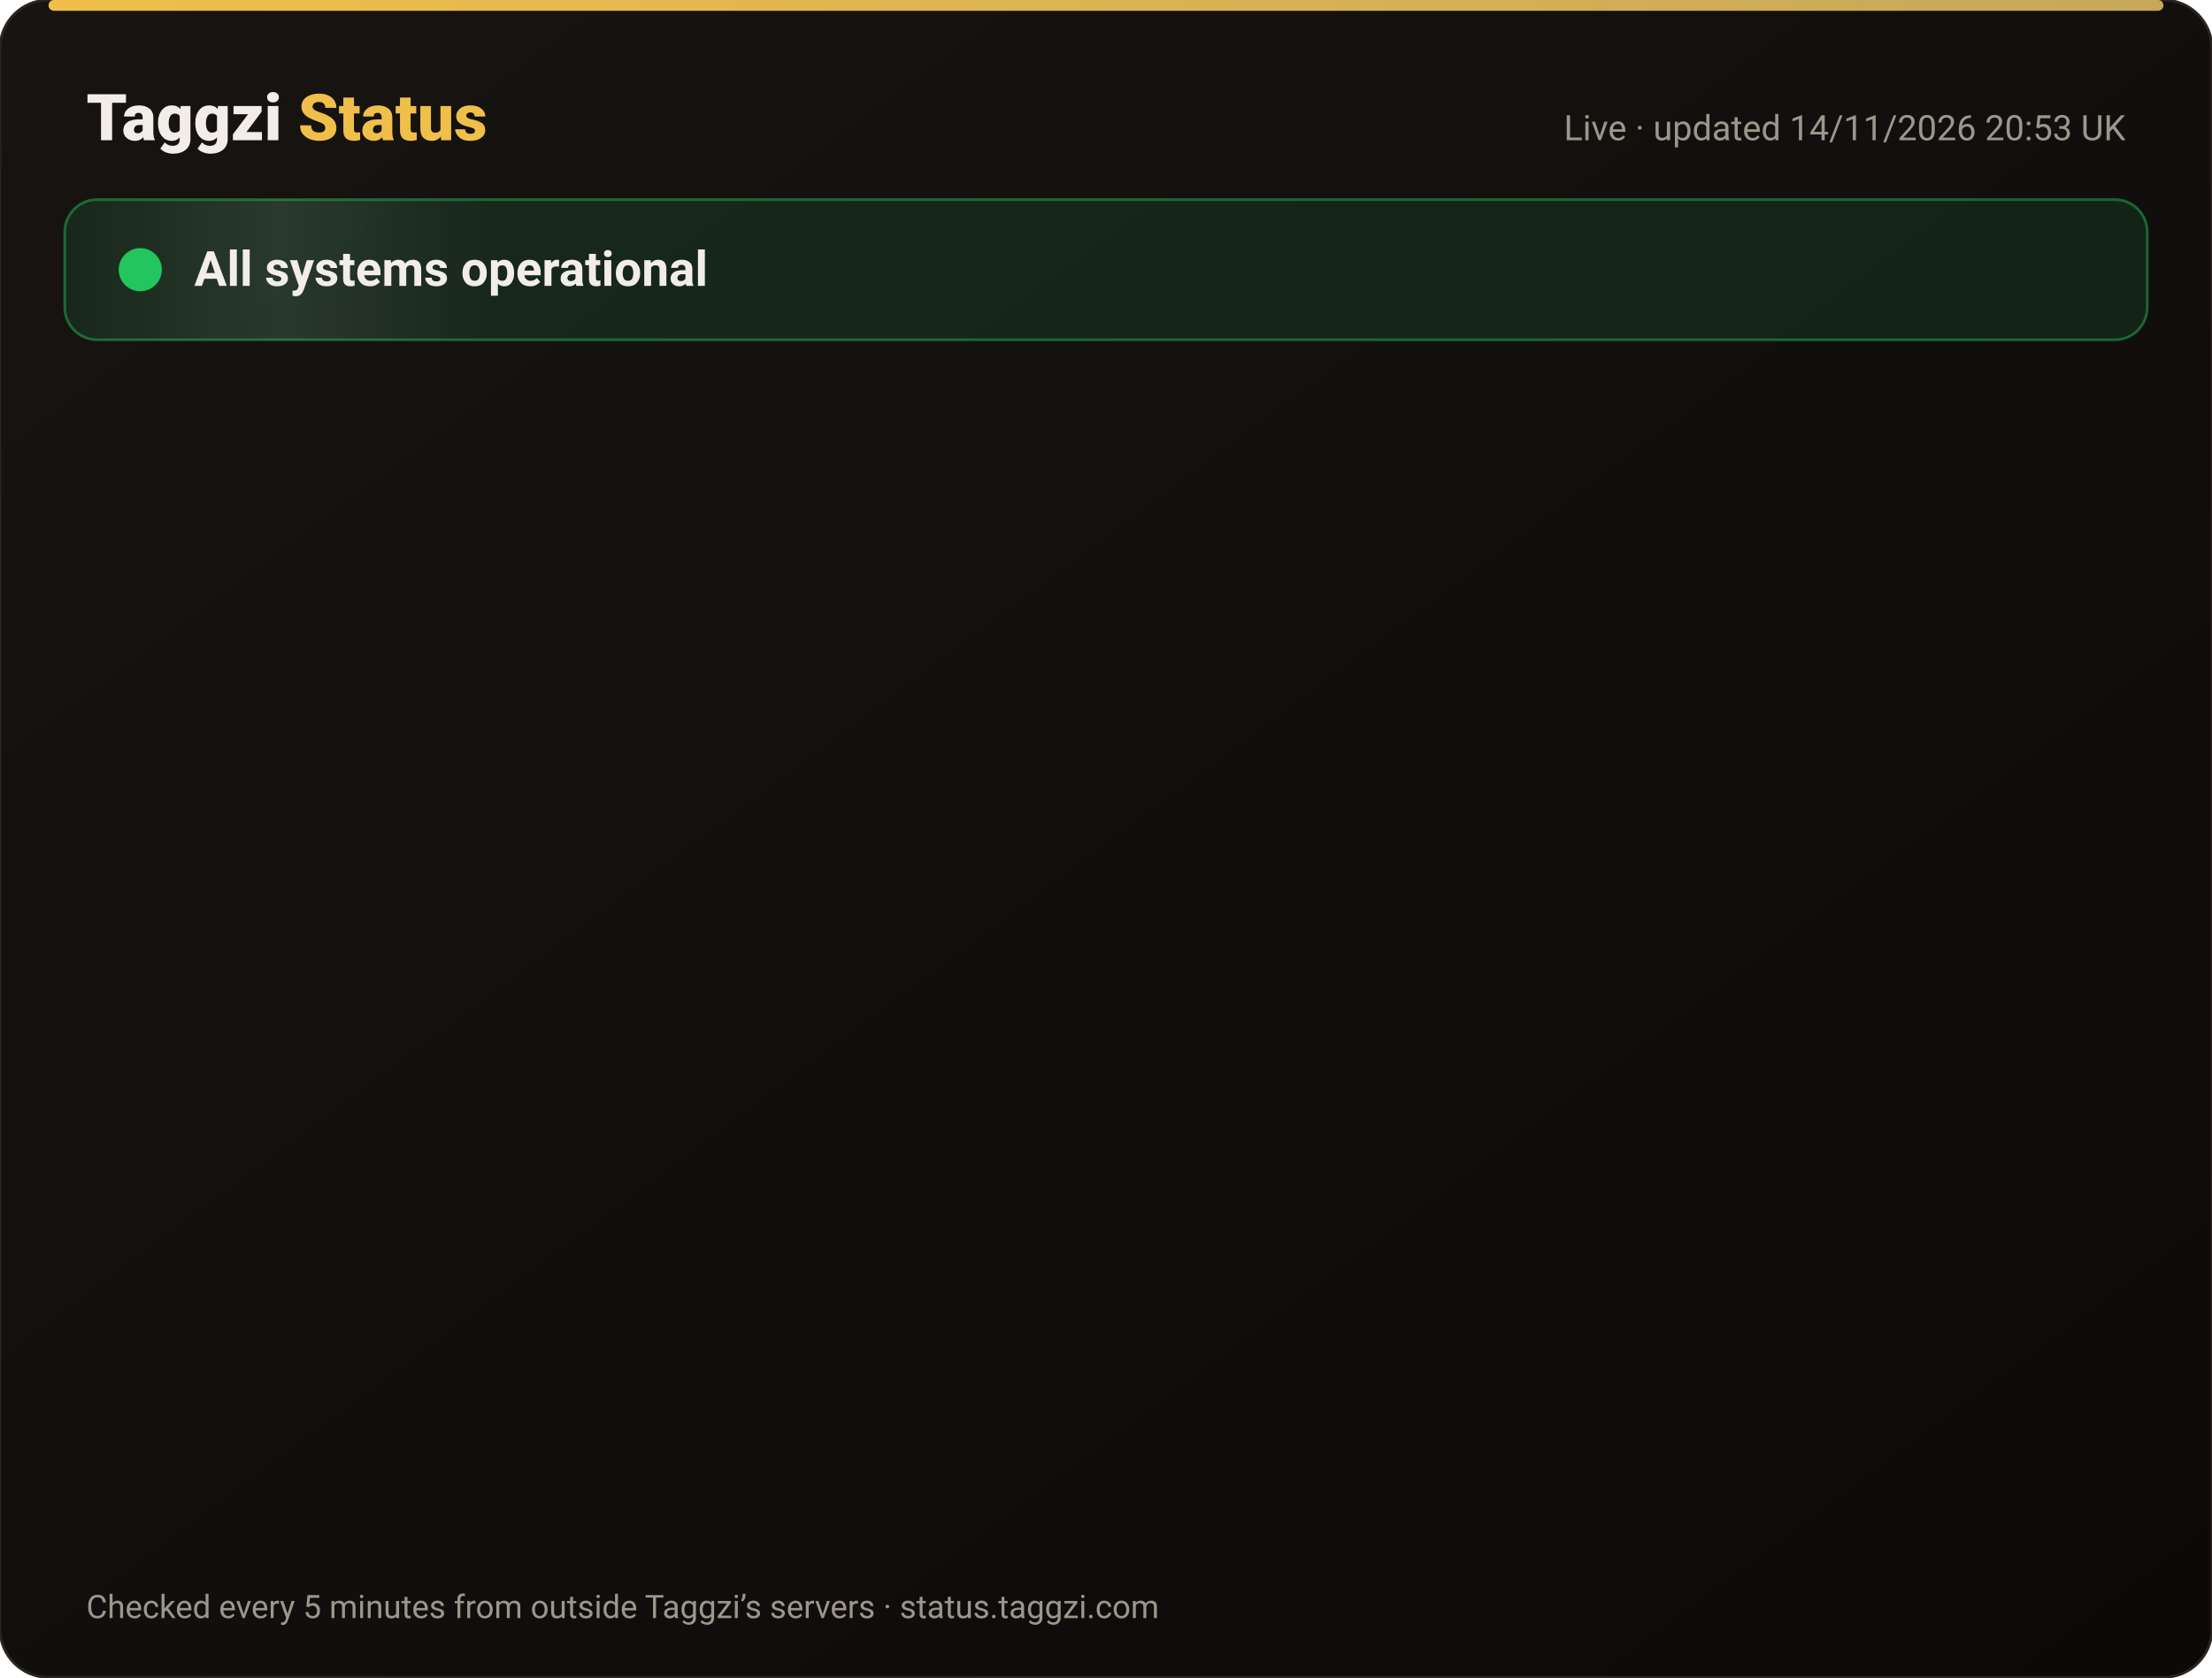
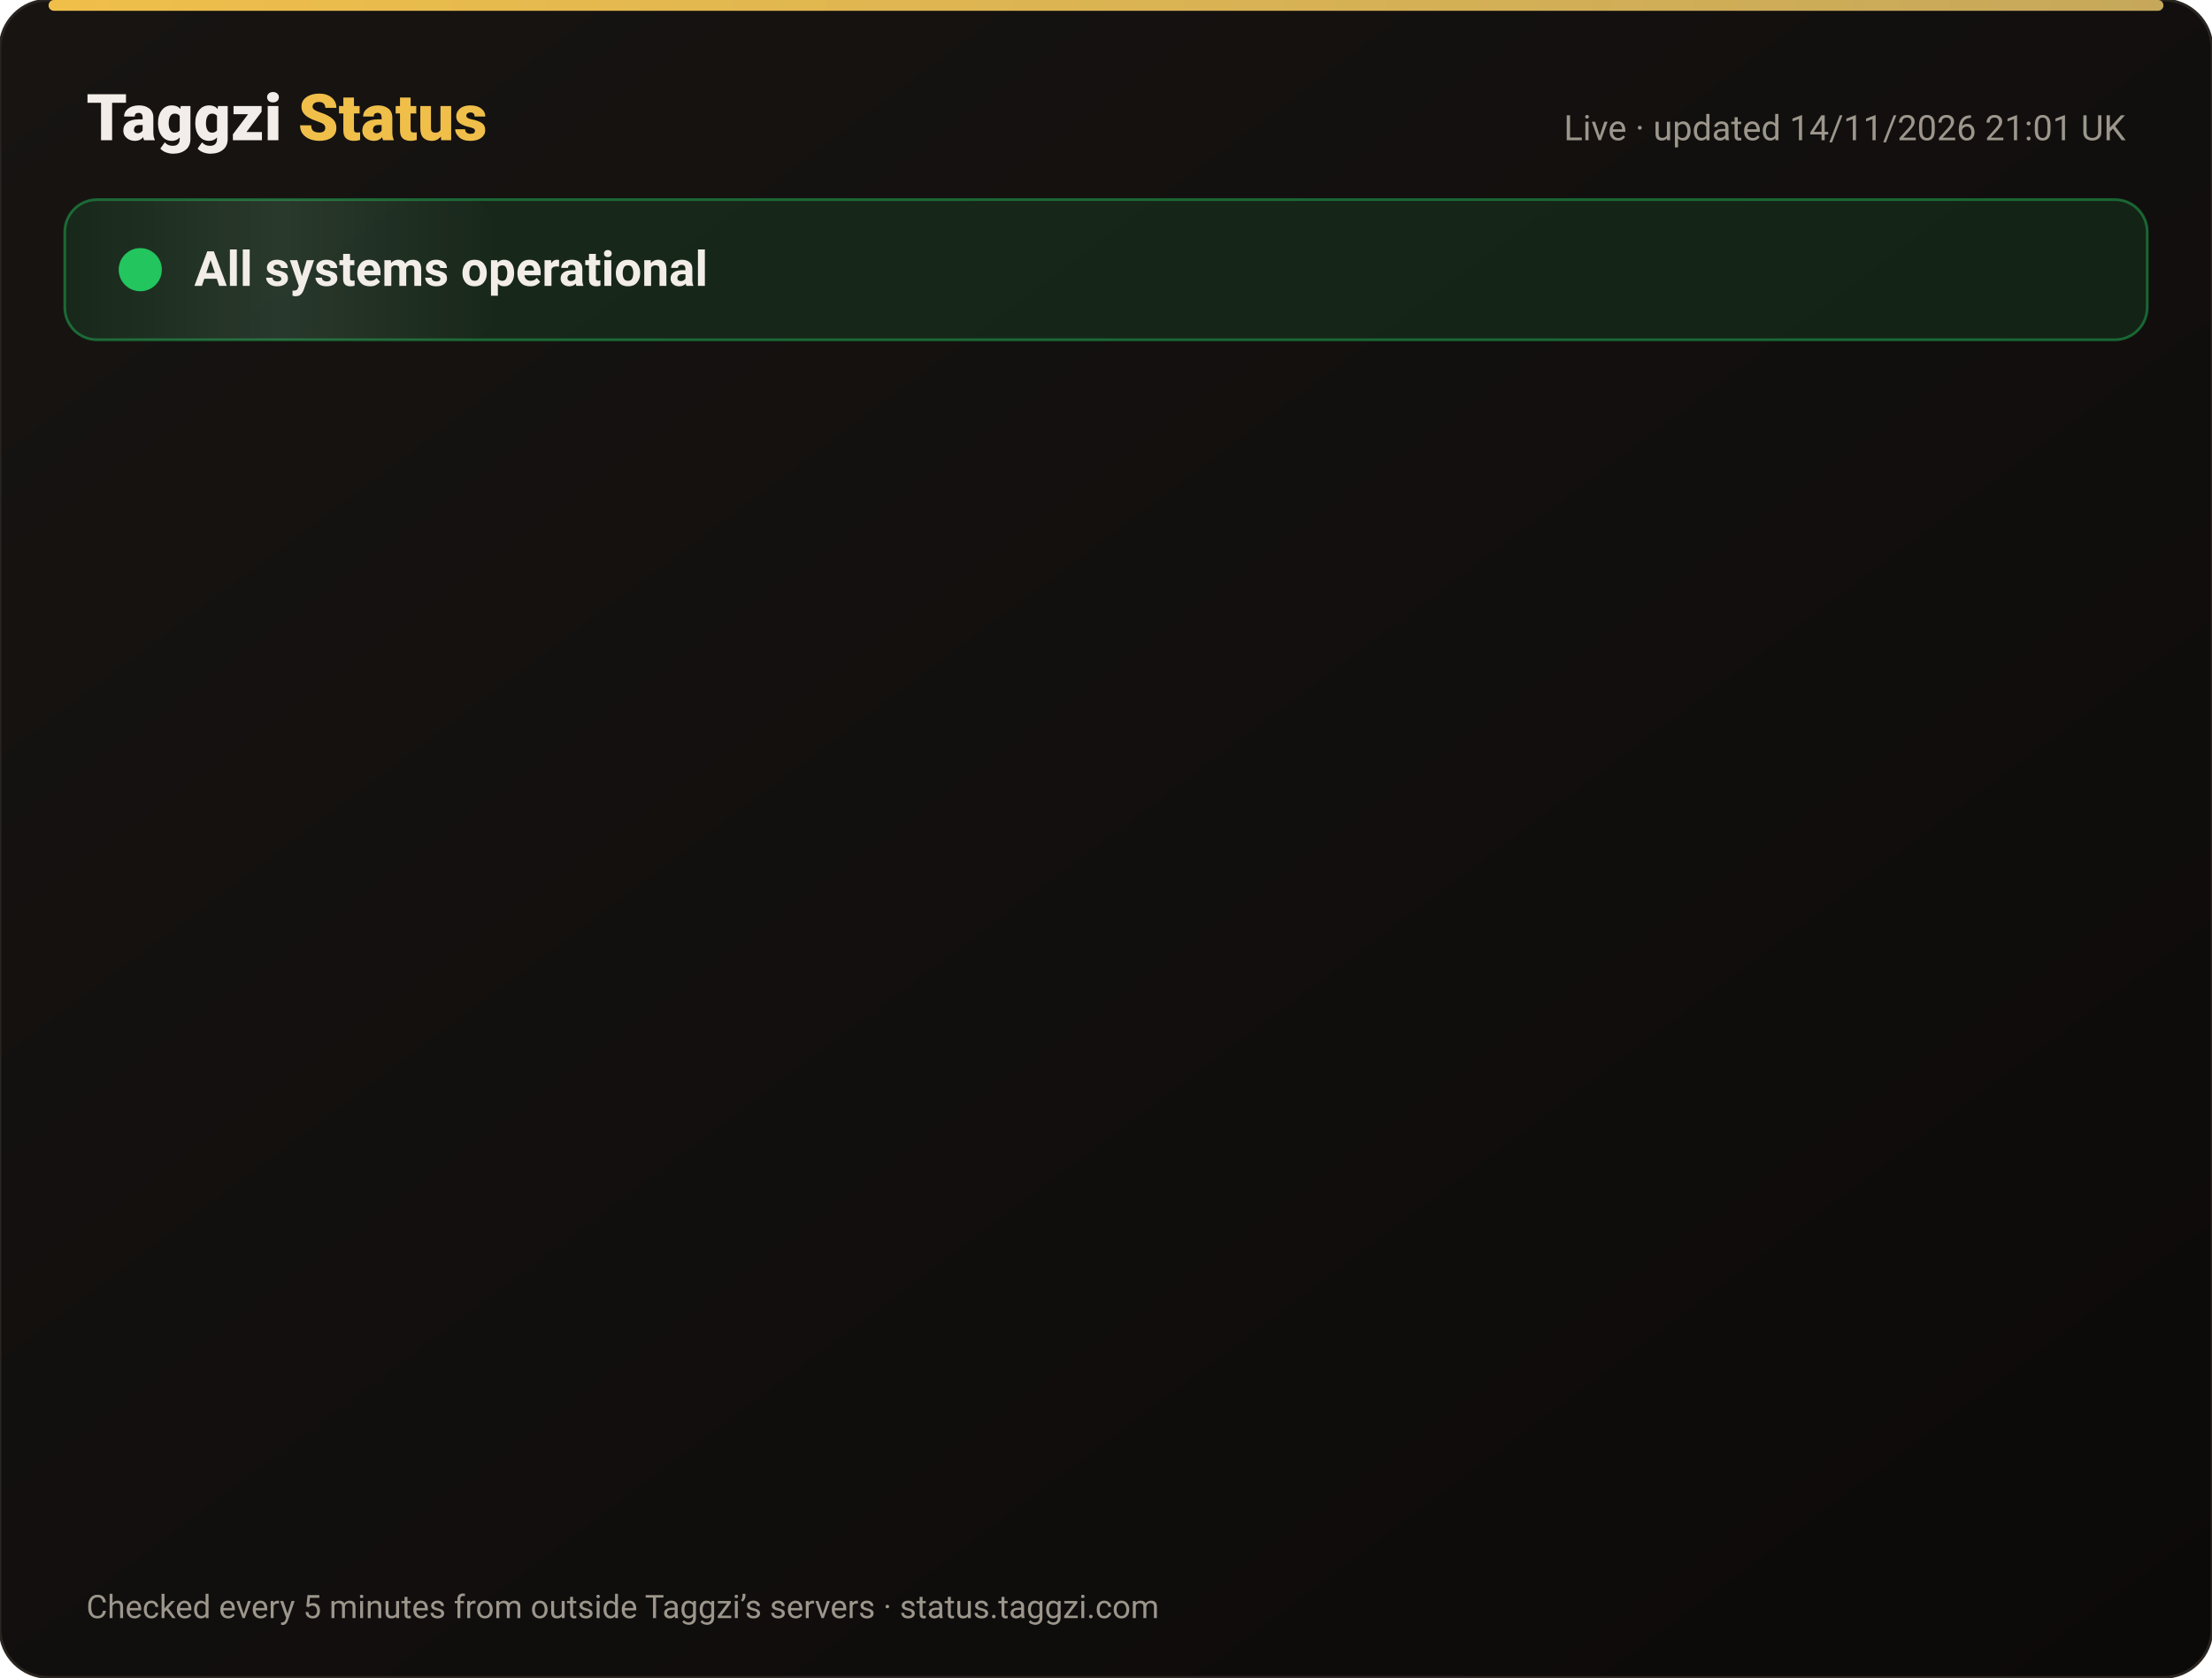
<svg xmlns="http://www.w3.org/2000/svg" width="820" height="622" viewBox="0 0 820 622" font-family="-apple-system,Segoe UI,Roboto,Helvetica,Arial,sans-serif">
  <defs>
    <linearGradient id="bg" x1="0" y1="0" x2="1" y2="1">
      <stop offset="0" stop-color="#171412" />
      <stop offset="1" stop-color="#0C0A09" />
    </linearGradient>
    <linearGradient id="gold" x1="0" x2="1">
      <stop offset="0" stop-color="#F0BF4A" />
      <stop offset="1" stop-color="#c6a85b" />
    </linearGradient>
    <linearGradient id="shine" x1="0" x2="1">
      <stop offset="0" stop-color="#fff" stop-opacity="0" />
      <stop offset=".5" stop-color="#fff" stop-opacity=".08" />
      <stop offset="1" stop-color="#fff" stop-opacity="0" />
    </linearGradient>
  </defs>
  <rect width="820" height="622" rx="18" fill="url(#bg)" stroke="#2a2521" />
  <rect x="18" y="0" width="784" height="4" rx="2" fill="url(#gold)" />
  <text x="32" y="52" font-size="24" font-weight="800" fill="#F2EDE8">Taggzi <tspan fill="#F0BF4A">Status</tspan>
  </text>
-   <text x="788" y="52" font-size="13" fill="#9C968C" text-anchor="end">Live · updated 14/11/2026 20:53 UK</text>
+   <text x="788" y="52" font-size="13" fill="#9C968C" text-anchor="end">Live · updated 14/11/2026 21:01 UK</text>
  <rect x="24" y="74" width="772" height="52" rx="12" fill="#22c55e" fill-opacity=".12" stroke="#22c55e" stroke-opacity=".45" />
  <rect x="24" y="74" width="160" height="52" rx="12" fill="url(#shine)">
    <animate attributeName="x" from="-160" to="820" dur="4s" repeatCount="indefinite" />
  </rect>
  <circle cx="52" cy="100" r="7" fill="#22c55e" />
  <circle cx="52" cy="100" r="7" fill="none" stroke="#22c55e" stroke-width="2">
    <animate attributeName="r" values="7;15;7" dur="2s" repeatCount="indefinite" />
    <animate attributeName="opacity" values=".9;0;.9" dur="2s" repeatCount="indefinite" />
  </circle>
  <text x="72" y="106" font-size="18" font-weight="700" fill="#F2EDE8">All systems operational</text>
  <g opacity="0">
    <animate attributeName="opacity" from="0" to="1" begin="0.00s" dur=".6s" fill="freeze" />
    <line x1="32" y1="188" x2="788" y2="188" stroke="#2a2521" />
    <circle cx="44" cy="166" r="6" fill="#22c55e">
      <animate attributeName="opacity" values="1;.45;1" dur="2.4s" begin="0.00s" repeatCount="indefinite" />
    </circle>
    <text x="62" y="171" font-size="15" font-weight="650" fill="#F2EDE8">Website</text>
    <text x="630" y="171" font-size="13" fill="#9C968C" text-anchor="end">99.97% uptime</text>
    <rect x="648" y="154" width="140" height="24" rx="12" fill="#22c55e" fill-opacity=".14" stroke="#22c55e" stroke-opacity=".5" />
    <text x="718" y="171" font-size="12" font-weight="700" fill="#22c55e" text-anchor="middle">Operational</text>
  </g>
  <g opacity="0">
    <animate attributeName="opacity" from="0" to="1" begin="0.15s" dur=".6s" fill="freeze" />
    <line x1="32" y1="234" x2="788" y2="234" stroke="#2a2521" />
    <circle cx="44" cy="212" r="6" fill="#22c55e">
      <animate attributeName="opacity" values="1;.45;1" dur="2.4s" begin="0.15s" repeatCount="indefinite" />
    </circle>
    <text x="62" y="217" font-size="15" font-weight="650" fill="#F2EDE8">Tag scans</text>
    <text x="630" y="217" font-size="13" fill="#9C968C" text-anchor="end">99.97% uptime</text>
    <rect x="648" y="200" width="140" height="24" rx="12" fill="#22c55e" fill-opacity=".14" stroke="#22c55e" stroke-opacity=".5" />
    <text x="718" y="217" font-size="12" font-weight="700" fill="#22c55e" text-anchor="middle">Operational</text>
  </g>
  <g opacity="0">
    <animate attributeName="opacity" from="0" to="1" begin="0.30s" dur=".6s" fill="freeze" />
    <line x1="32" y1="280" x2="788" y2="280" stroke="#2a2521" />
    <circle cx="44" cy="258" r="6" fill="#22c55e">
      <animate attributeName="opacity" values="1;.45;1" dur="2.4s" begin="0.30s" repeatCount="indefinite" />
    </circle>
    <text x="62" y="263" font-size="15" font-weight="650" fill="#F2EDE8">Manual tag lookup</text>
    <text x="630" y="263" font-size="13" fill="#9C968C" text-anchor="end">99.97% uptime</text>
    <rect x="648" y="246" width="140" height="24" rx="12" fill="#22c55e" fill-opacity=".14" stroke="#22c55e" stroke-opacity=".5" />
    <text x="718" y="263" font-size="12" font-weight="700" fill="#22c55e" text-anchor="middle">Operational</text>
  </g>
  <g opacity="0">
    <animate attributeName="opacity" from="0" to="1" begin="0.45s" dur=".6s" fill="freeze" />
    <line x1="32" y1="326" x2="788" y2="326" stroke="#2a2521" />
    <circle cx="44" cy="304" r="6" fill="#22c55e">
      <animate attributeName="opacity" values="1;.45;1" dur="2.4s" begin="0.45s" repeatCount="indefinite" />
    </circle>
    <text x="62" y="309" font-size="15" font-weight="650" fill="#F2EDE8">App &amp; login</text>
    <text x="630" y="309" font-size="13" fill="#9C968C" text-anchor="end">99.97% uptime</text>
    <rect x="648" y="292" width="140" height="24" rx="12" fill="#22c55e" fill-opacity=".14" stroke="#22c55e" stroke-opacity=".5" />
    <text x="718" y="309" font-size="12" font-weight="700" fill="#22c55e" text-anchor="middle">Operational</text>
  </g>
  <g opacity="0">
    <animate attributeName="opacity" from="0" to="1" begin="0.60s" dur=".6s" fill="freeze" />
    <line x1="32" y1="372" x2="788" y2="372" stroke="#2a2521" />
    <circle cx="44" cy="350" r="6" fill="#22c55e">
      <animate attributeName="opacity" values="1;.45;1" dur="2.4s" begin="0.60s" repeatCount="indefinite" />
    </circle>
    <text x="62" y="355" font-size="15" font-weight="650" fill="#F2EDE8">Community alerts</text>
    <text x="630" y="355" font-size="13" fill="#9C968C" text-anchor="end">99.97% uptime</text>
    <rect x="648" y="338" width="140" height="24" rx="12" fill="#22c55e" fill-opacity=".14" stroke="#22c55e" stroke-opacity=".5" />
    <text x="718" y="355" font-size="12" font-weight="700" fill="#22c55e" text-anchor="middle">Operational</text>
  </g>
  <g opacity="0">
    <animate attributeName="opacity" from="0" to="1" begin="0.75s" dur=".6s" fill="freeze" />
    <line x1="32" y1="418" x2="788" y2="418" stroke="#2a2521" />
    <circle cx="44" cy="396" r="6" fill="#22c55e">
      <animate attributeName="opacity" values="1;.45;1" dur="2.4s" begin="0.75s" repeatCount="indefinite" />
    </circle>
    <text x="62" y="401" font-size="15" font-weight="650" fill="#F2EDE8">Private calling</text>
    <text x="630" y="401" font-size="13" fill="#9C968C" text-anchor="end">99.97% uptime</text>
    <rect x="648" y="384" width="140" height="24" rx="12" fill="#22c55e" fill-opacity=".14" stroke="#22c55e" stroke-opacity=".5" />
    <text x="718" y="401" font-size="12" font-weight="700" fill="#22c55e" text-anchor="middle">Operational</text>
  </g>
  <g opacity="0">
    <animate attributeName="opacity" from="0" to="1" begin="0.90s" dur=".6s" fill="freeze" />
    <line x1="32" y1="464" x2="788" y2="464" stroke="#2a2521" />
    <circle cx="44" cy="442" r="6" fill="#22c55e">
      <animate attributeName="opacity" values="1;.45;1" dur="2.4s" begin="0.90s" repeatCount="indefinite" />
    </circle>
    <text x="62" y="447" font-size="15" font-weight="650" fill="#F2EDE8">Payments</text>
    <text x="630" y="447" font-size="13" fill="#9C968C" text-anchor="end">99.96% uptime</text>
    <rect x="648" y="430" width="140" height="24" rx="12" fill="#22c55e" fill-opacity=".14" stroke="#22c55e" stroke-opacity=".5" />
    <text x="718" y="447" font-size="12" font-weight="700" fill="#22c55e" text-anchor="middle">Operational</text>
  </g>
  <g opacity="0">
    <animate attributeName="opacity" from="0" to="1" begin="1.05s" dur=".6s" fill="freeze" />
    <line x1="32" y1="510" x2="788" y2="510" stroke="#2a2521" />
    <circle cx="44" cy="488" r="6" fill="#22c55e">
      <animate attributeName="opacity" values="1;.45;1" dur="2.4s" begin="1.05s" repeatCount="indefinite" />
    </circle>
    <text x="62" y="493" font-size="15" font-weight="650" fill="#F2EDE8">Email &amp; support</text>
    <text x="630" y="493" font-size="13" fill="#9C968C" text-anchor="end">99.97% uptime</text>
    <rect x="648" y="476" width="140" height="24" rx="12" fill="#22c55e" fill-opacity=".14" stroke="#22c55e" stroke-opacity=".5" />
    <text x="718" y="493" font-size="12" font-weight="700" fill="#22c55e" text-anchor="middle">Operational</text>
  </g>
  <g opacity="0">
    <animate attributeName="opacity" from="0" to="1" begin="1.20s" dur=".6s" fill="freeze" />
    <line x1="32" y1="556" x2="788" y2="556" stroke="#2a2521" />
    <circle cx="44" cy="534" r="6" fill="#22c55e">
      <animate attributeName="opacity" values="1;.45;1" dur="2.4s" begin="1.20s" repeatCount="indefinite" />
    </circle>
    <text x="62" y="539" font-size="15" font-weight="650" fill="#F2EDE8">Secure connection (SSL)</text>
    <text x="630" y="539" font-size="13" fill="#9C968C" text-anchor="end">100.00% uptime</text>
    <rect x="648" y="522" width="140" height="24" rx="12" fill="#22c55e" fill-opacity=".14" stroke="#22c55e" stroke-opacity=".5" />
    <text x="718" y="539" font-size="12" font-weight="700" fill="#22c55e" text-anchor="middle">Operational</text>
  </g>
  <text x="32" y="600" font-size="12" fill="#9C968C">Checked every 5 minutes from outside Taggzi’s servers · status.taggzi.com</text>
</svg>
